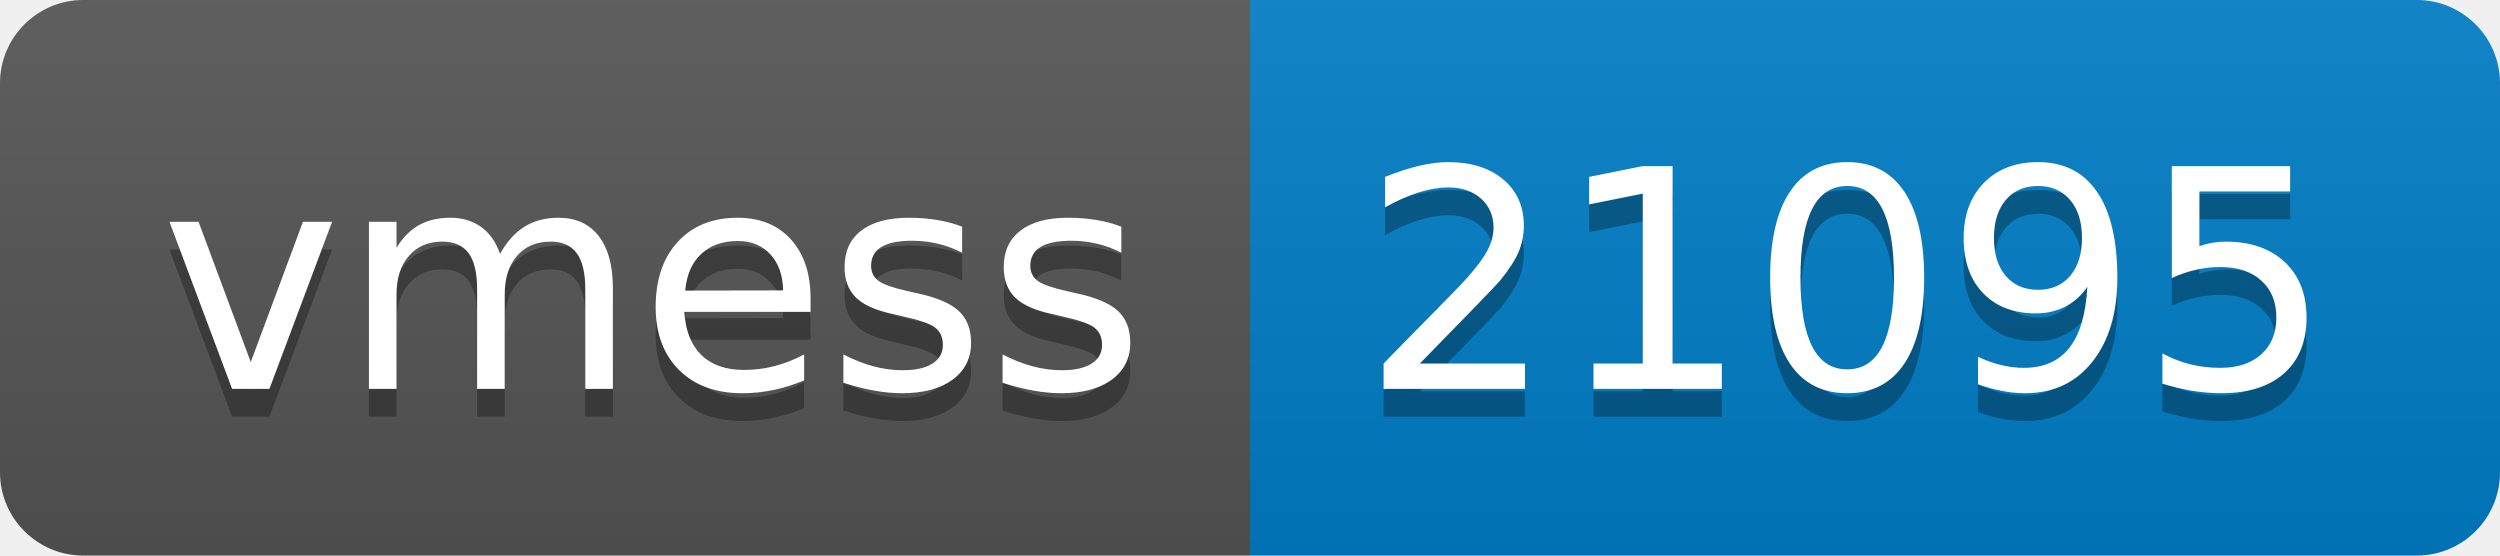
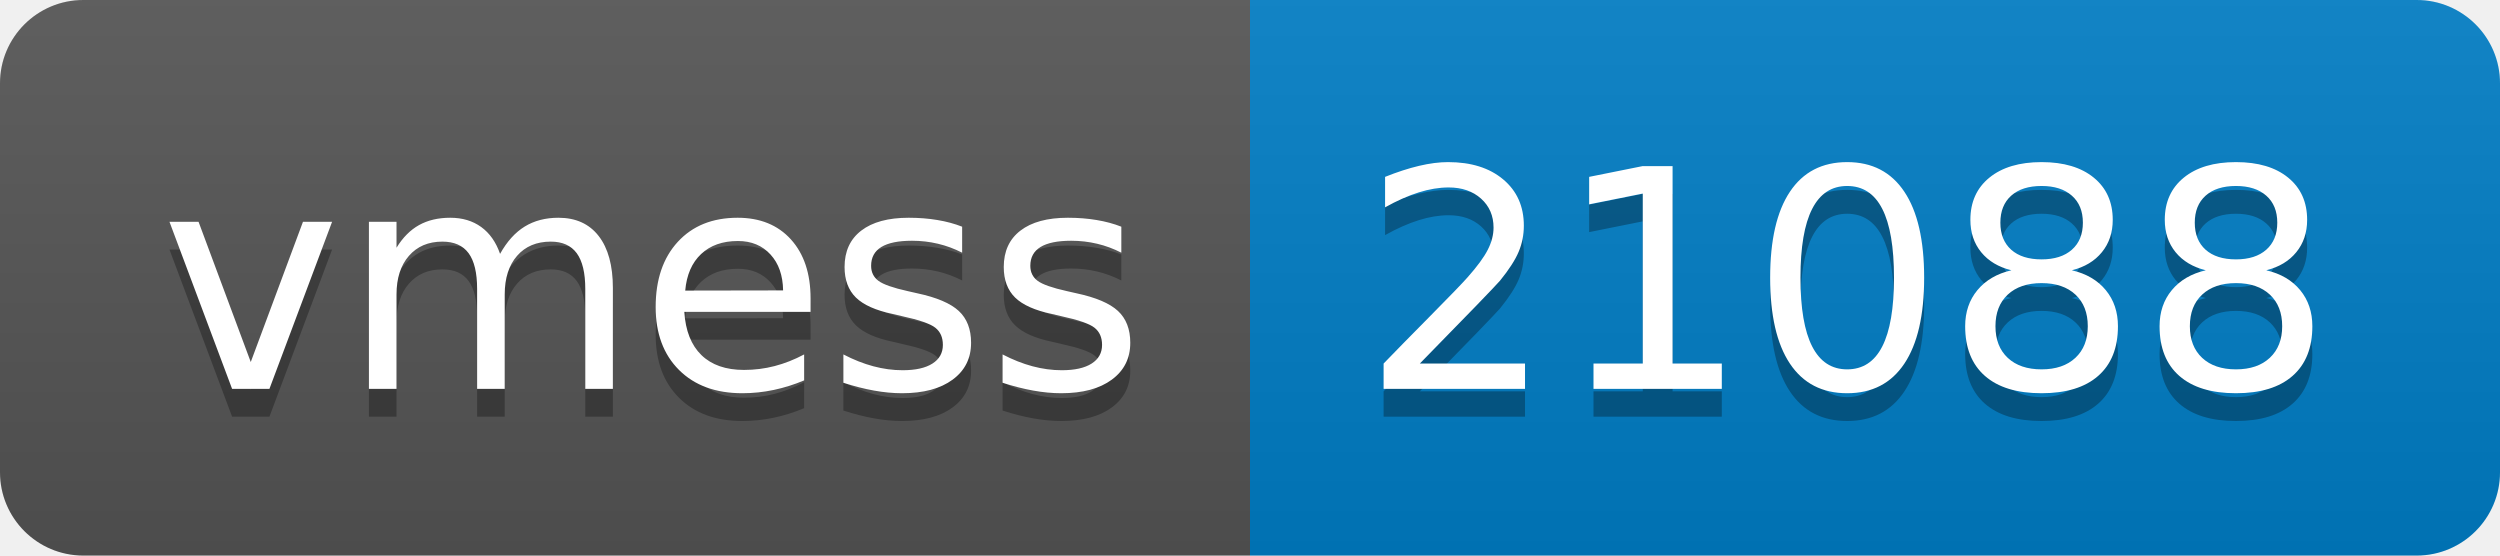
- <svg xmlns="http://www.w3.org/2000/svg" width="90" height="20" role="img" aria-label="vmess: 21095">
+ <svg xmlns="http://www.w3.org/2000/svg" width="90" height="20" role="img" aria-label="vmess: 21088">
  <linearGradient id="s" x2="0" y2="100%">
    <stop offset="0" stop-color="#bbb" stop-opacity=".1" />
    <stop offset="1" stop-opacity=".1" />
  </linearGradient>
  <clipPath id="r">
    <rect width="90" height="20" rx="3" fill="#fff" />
  </clipPath>
  <g clip-path="url(#r)">
    <rect width="45" height="20" fill="#555" />
    <rect x="45" width="45" height="20" fill="#007ec6" />
    <rect width="90" height="20" fill="url(#s)" />
  </g>
  <g fill="#fff" text-anchor="middle" font-family="Verdana,Geneva,DejaVu Sans,sans-serif" text-rendering="geometricPrecision" font-size="110">
    <text aria-hidden="true" x="235" y="150" fill="#010101" fill-opacity=".3" transform="scale(.1)" textLength="350">vmess</text>
    <text x="235" y="140" transform="scale(.1)" fill="#fff" textLength="350">vmess</text>
-     <text aria-hidden="true" x="665" y="150" fill="#010101" fill-opacity=".3" transform="scale(.1)" textLength="350">21095</text>
-     <text x="665" y="140" transform="scale(.1)" fill="#fff" textLength="350">21095</text>
+     <text aria-hidden="true" x="665" y="150" fill="#010101" fill-opacity=".3" transform="scale(.1)" textLength="350">21088</text>
+     <text x="665" y="140" transform="scale(.1)" fill="#fff" textLength="350">21088</text>
  </g>
</svg>
